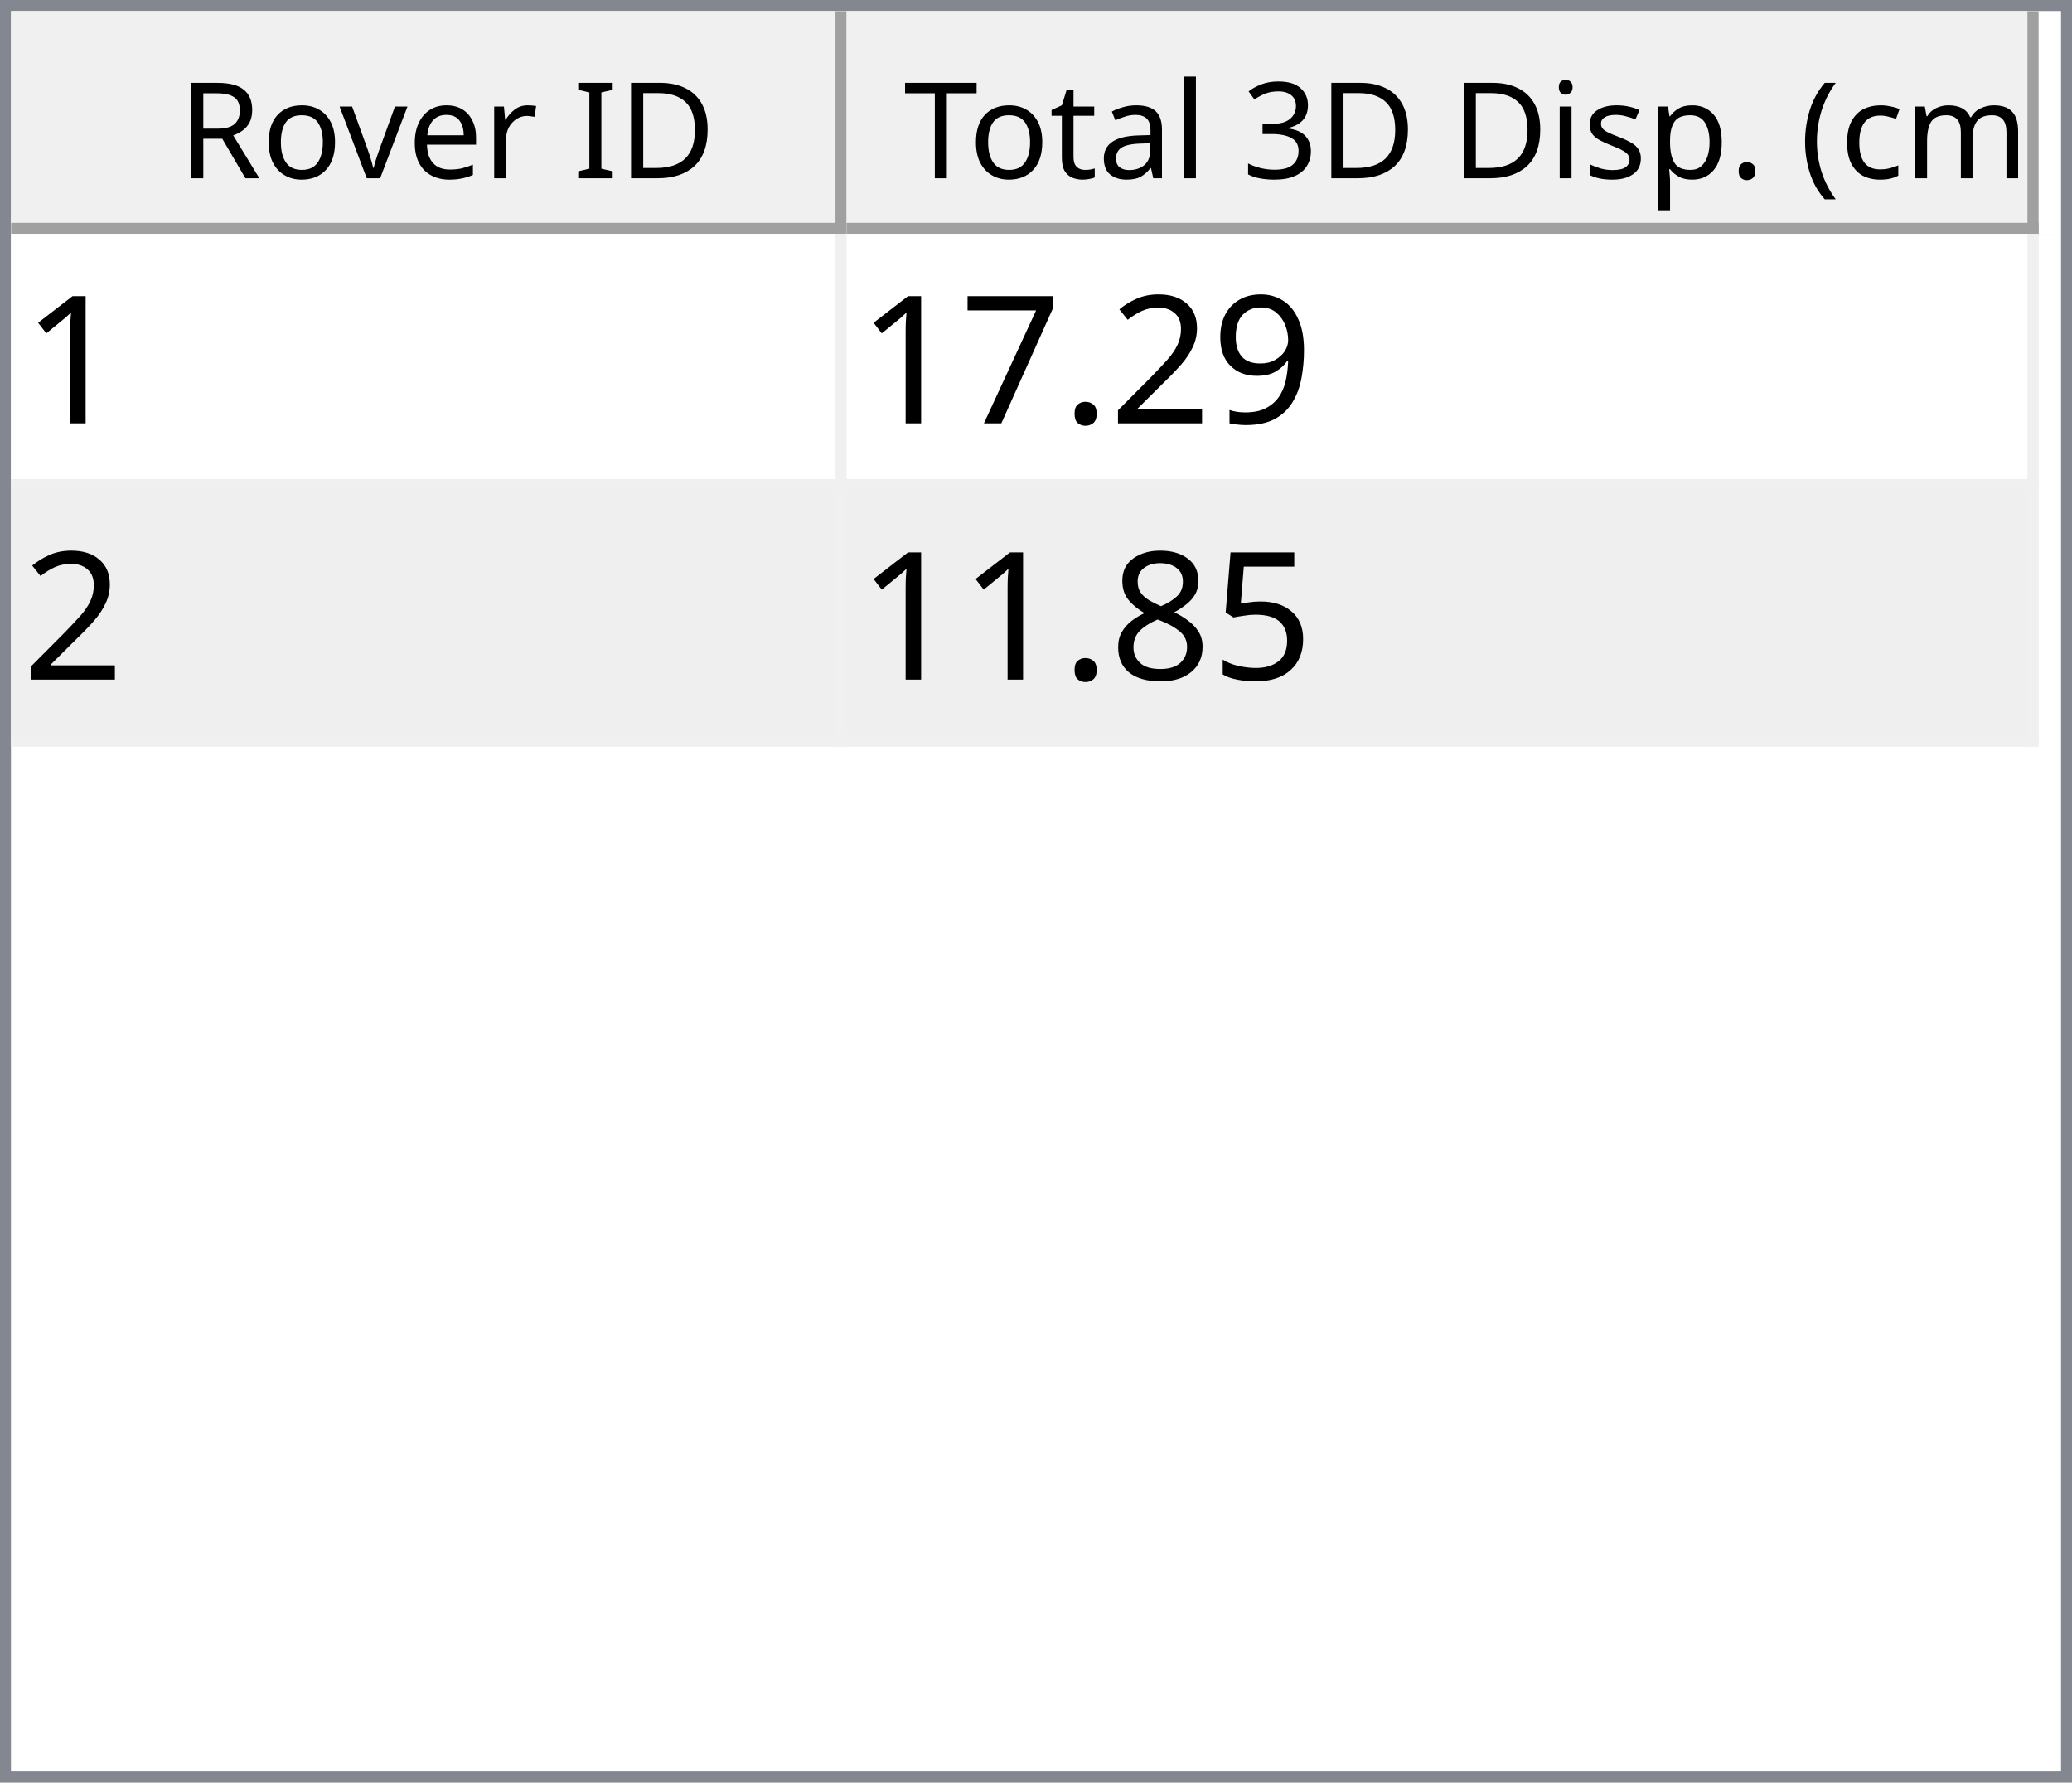
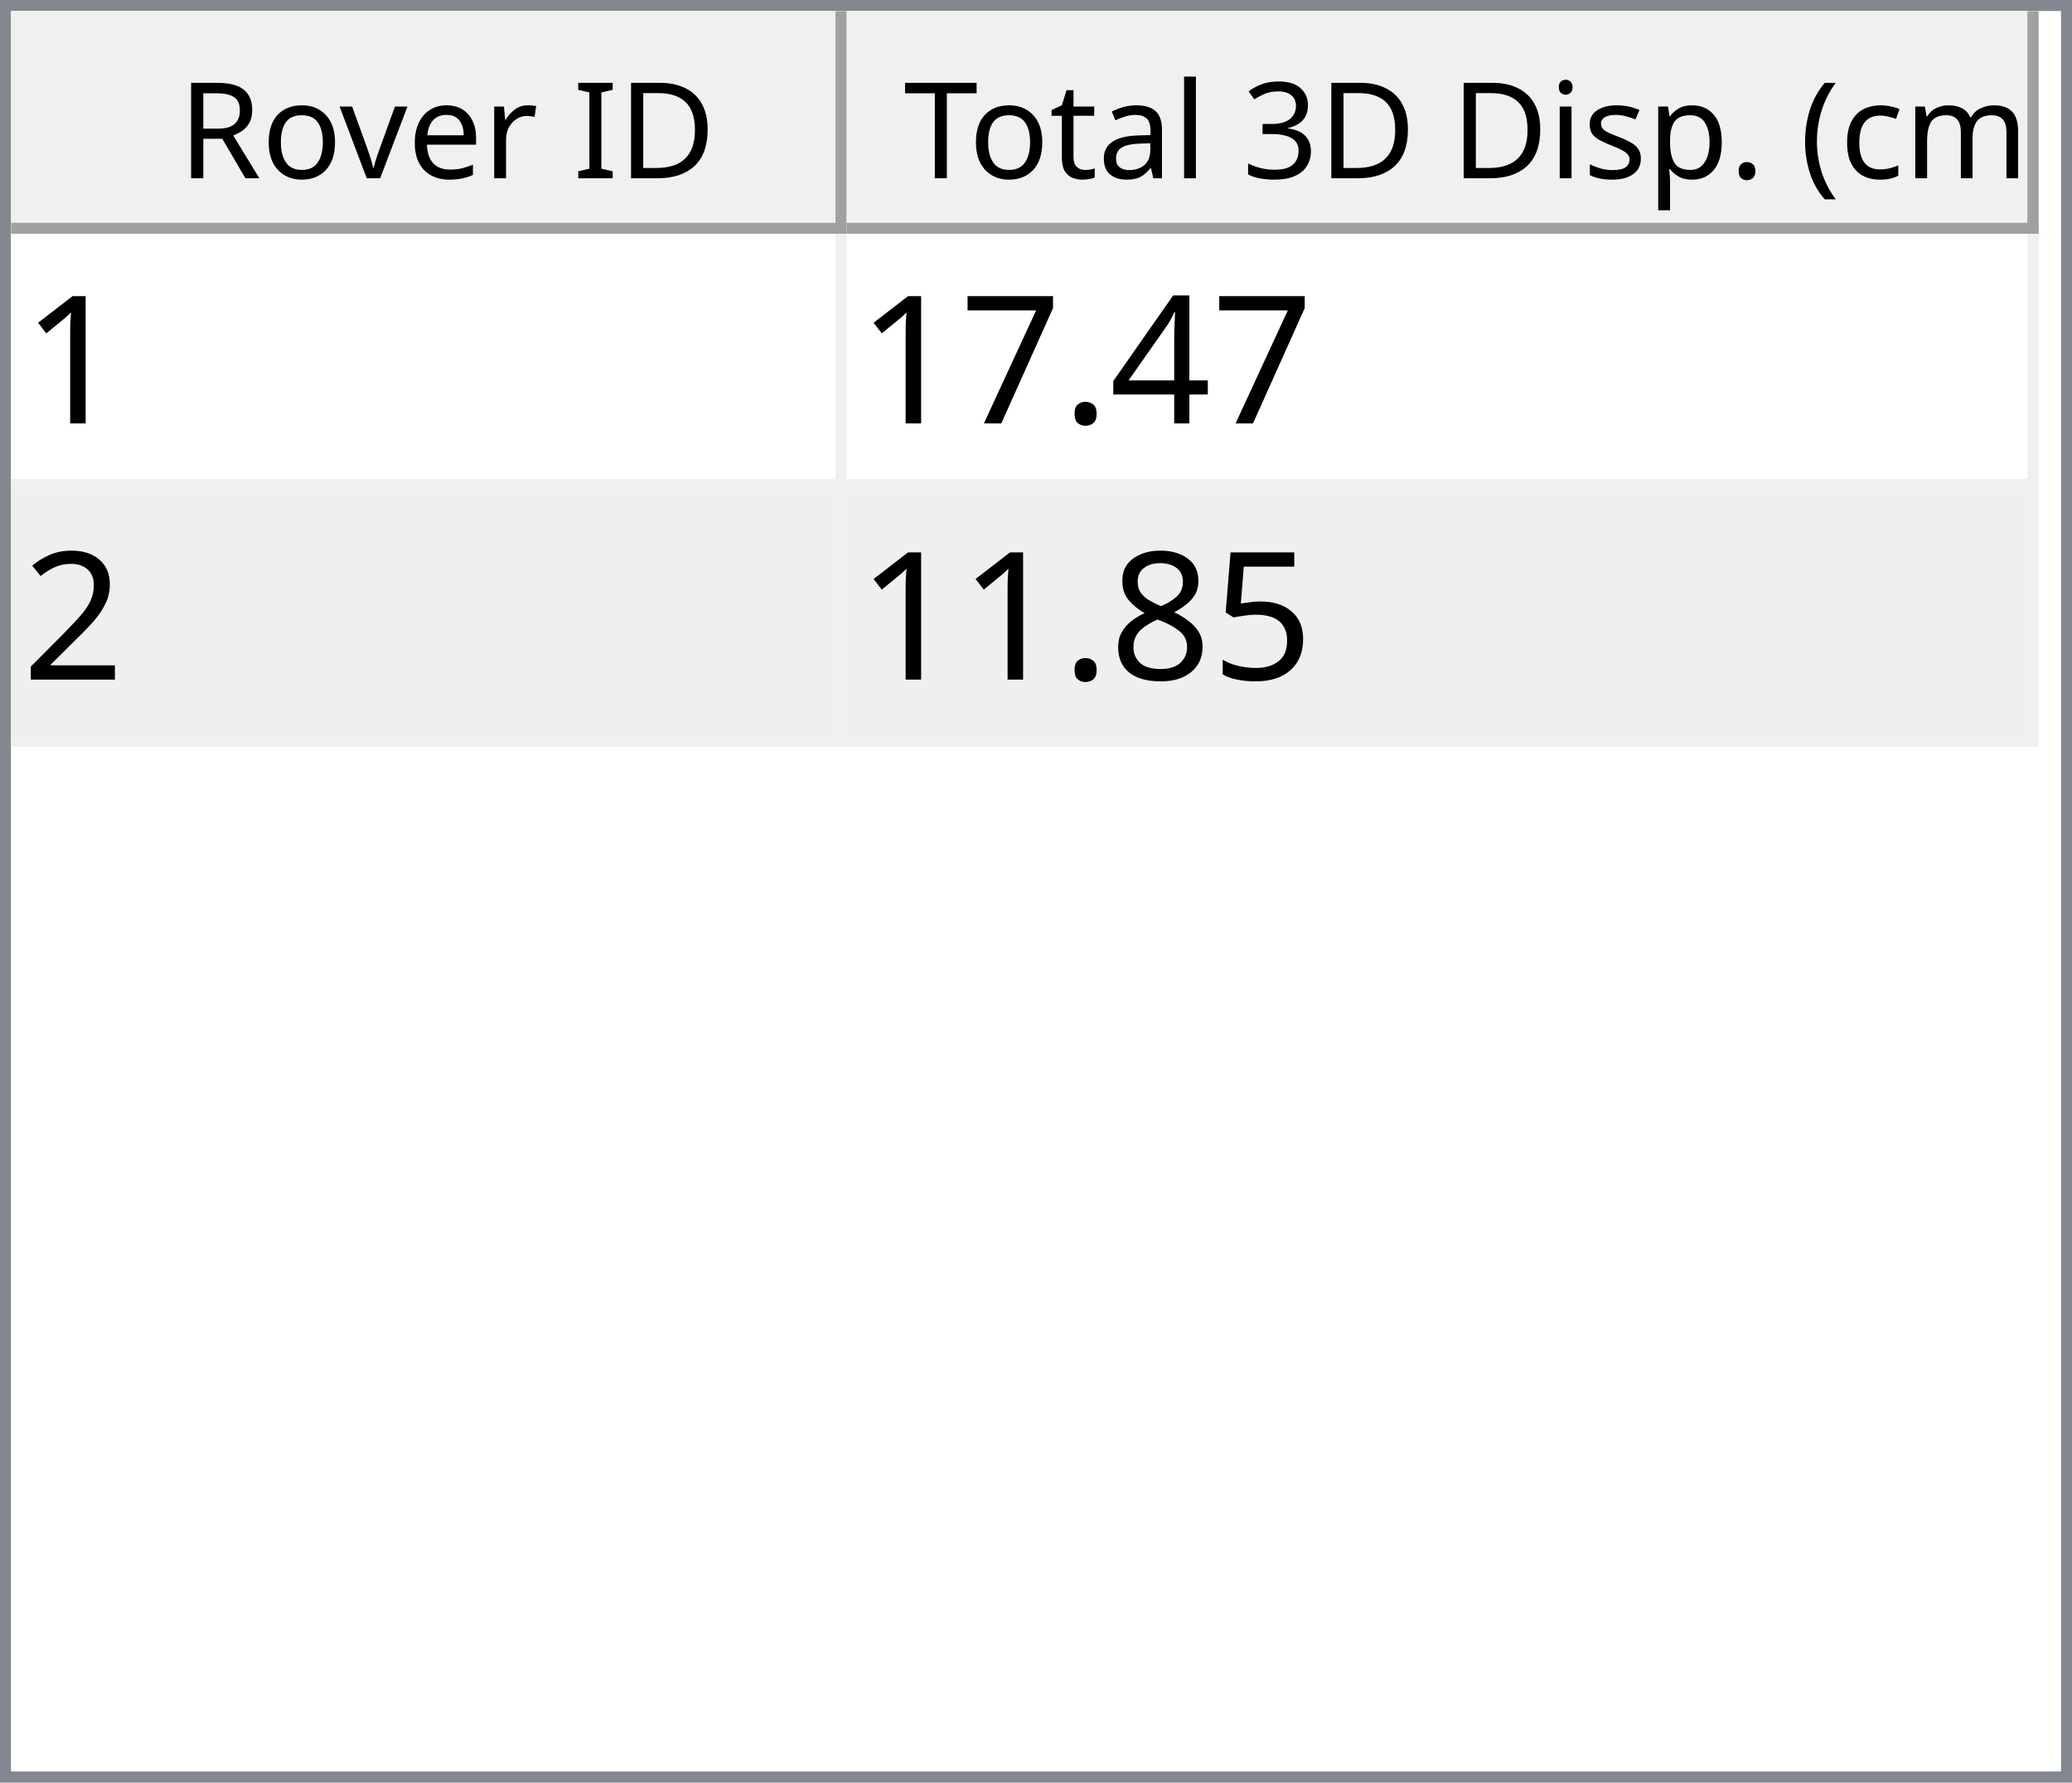
<svg xmlns="http://www.w3.org/2000/svg" style="fill-opacity:1; color-rendering:auto; color-interpolation:auto; text-rendering:auto; stroke:black; stroke-linecap:square; stroke-miterlimit:10; shape-rendering:auto; stroke-opacity:1; fill:black; stroke-dasharray:none; font-weight:normal; stroke-width:1; font-family:'Dialog'; font-style:normal; stroke-linejoin:miter; font-size:12px; stroke-dashoffset:0; image-rendering:auto;" width="186" height="160">
  <defs id="genericDefs" />
  <g>
    <defs id="defs1">
      <clipPath clipPathUnits="userSpaceOnUse" id="clipPath1">
        <path d="M0 0 L186 0 L186 160 L0 160 L0 0 Z" />
      </clipPath>
      <clipPath clipPathUnits="userSpaceOnUse" id="clipPath2">
        <path d="M0 0 L0 160 L186 160 L186 0 Z" />
      </clipPath>
      <clipPath clipPathUnits="userSpaceOnUse" id="clipPath3">
        <path d="M0 0 L0 20 L184 20 L184 0 Z" />
      </clipPath>
      <clipPath clipPathUnits="userSpaceOnUse" id="clipPath4">
        <path d="M0 0 L0 20 L75 20 L75 0 Z" />
      </clipPath>
      <clipPath clipPathUnits="userSpaceOnUse" id="clipPath5">
        <path d="M1 1 L1 19 L74 19 L74 1 Z" />
      </clipPath>
      <clipPath clipPathUnits="userSpaceOnUse" id="clipPath6">
        <path d="M0 0 L0 18 L73 18 L73 0 Z" />
      </clipPath>
      <clipPath clipPathUnits="userSpaceOnUse" id="clipPath7">
        <path d="M-0.5 -0.5 L-0.5 19.5 L74.5 19.5 L74.5 -0.5 Z" />
      </clipPath>
      <clipPath clipPathUnits="userSpaceOnUse" id="clipPath8">
        <path d="M0 0 L0 20 L107 20 L107 0 Z" />
      </clipPath>
      <clipPath clipPathUnits="userSpaceOnUse" id="clipPath9">
        <path d="M1 1 L1 19 L106 19 L106 1 Z" />
      </clipPath>
      <clipPath clipPathUnits="userSpaceOnUse" id="clipPath10">
        <path d="M0 0 L0 18 L105 18 L105 0 Z" />
      </clipPath>
      <clipPath clipPathUnits="userSpaceOnUse" id="clipPath11">
        <path d="M-0.5 -0.5 L-0.5 19.5 L106.5 19.5 L106.5 -0.5 Z" />
      </clipPath>
      <clipPath clipPathUnits="userSpaceOnUse" id="clipPath12">
        <path d="M0 0 L0 138 L184 138 L184 0 Z" />
      </clipPath>
      <clipPath clipPathUnits="userSpaceOnUse" id="clipPath13">
        <path d="M0 0 L0 46 L182 46 L182 0 Z" />
      </clipPath>
      <clipPath clipPathUnits="userSpaceOnUse" id="clipPath14">
        <path d="M-0.5 -0.5 L-0.5 45.5 L181.5 45.5 L181.5 -0.5 Z" />
      </clipPath>
      <clipPath clipPathUnits="userSpaceOnUse" id="clipPath15">
        <path d="M0 0 L0 22 L74 22 L74 0 Z" />
      </clipPath>
      <clipPath clipPathUnits="userSpaceOnUse" id="clipPath16">
        <path d="M0 0 L0 22 L106 22 L106 0 Z" />
      </clipPath>
      <font horiz-adv-x="64.551" id="font1">
        <font-face ascent="107.91" descent="25.098" units-per-em="100" style="font-style:normal; font-family:Segoe UI; font-weight:normal;" />
        <missing-glyph horiz-adv-x="64.551" d="M8.109 0 L8.109 68.266 L56.453 68.266 L56.453 0 L8.109 0 ZM15.328 7.234 L49.219 7.234 L49.219 61.031 L15.328 61.031 L15.328 7.234 Z" />
        <glyph unicode="D" horiz-adv-x="70.117" d="M9.188 0 L9.188 70.016 L28.516 70.016 Q65.531 70.016 65.531 35.891 Q65.531 19.672 55.25 9.836 Q44.969 0 27.734 0 L9.188 0 ZM17.391 62.594 L17.391 7.422 L27.828 7.422 Q41.609 7.422 49.273 14.797 Q56.938 22.172 56.938 35.688 Q56.938 62.594 28.328 62.594 L17.391 62.594 Z" />
        <glyph unicode="I" horiz-adv-x="26.611" d="M17.391 0 L9.188 0 L9.188 70.016 L17.391 70.016 L17.391 0 Z" />
        <glyph unicode=" " horiz-adv-x="27.393" d="" />
        <glyph unicode="r" horiz-adv-x="34.766" d="M34.188 41.891 Q32.078 43.5 28.125 43.5 Q23 43.5 19.555 38.672 Q16.109 33.844 16.109 25.484 L16.109 0 L8.109 0 L8.109 50 L16.109 50 L16.109 39.703 L16.312 39.703 Q18.016 44.969 21.531 47.922 Q25.047 50.875 29.391 50.875 Q32.516 50.875 34.188 50.203 L34.188 41.891 Z" />
        <glyph unicode="e" horiz-adv-x="52.295" d="M48.297 23 L12.984 23 Q13.188 14.656 17.484 10.109 Q21.781 5.562 29.297 5.562 Q37.75 5.562 44.828 11.141 L44.828 3.609 Q38.234 -1.172 27.391 -1.172 Q16.797 -1.172 10.742 5.641 Q4.688 12.453 4.688 24.812 Q4.688 36.469 11.305 43.82 Q17.922 51.172 27.734 51.172 Q37.547 51.172 42.922 44.828 Q48.297 38.484 48.297 27.203 L48.297 23 ZM40.094 29.781 Q40.047 36.719 36.75 40.578 Q33.453 44.438 27.594 44.438 Q21.922 44.438 17.969 40.383 Q14.016 36.328 13.094 29.781 L40.094 29.781 Z" />
        <glyph unicode="v" horiz-adv-x="47.9" d="M47.406 50 L27.484 0 L19.625 0 L0.688 50 L9.469 50 L22.172 13.672 Q23.578 9.672 23.922 6.688 L24.125 6.688 Q24.609 10.453 25.688 13.484 L38.969 50 L47.406 50 Z" />
        <glyph unicode="o" horiz-adv-x="58.594" d="M29 -1.172 Q17.922 -1.172 11.305 5.836 Q4.688 12.844 4.688 24.422 Q4.688 37.016 11.57 44.094 Q18.453 51.172 30.172 51.172 Q41.359 51.172 47.633 44.289 Q53.906 37.406 53.906 25.203 Q53.906 13.234 47.141 6.031 Q40.375 -1.172 29 -1.172 ZM29.594 44.438 Q21.875 44.438 17.383 39.188 Q12.891 33.938 12.891 24.703 Q12.891 15.828 17.43 10.695 Q21.969 5.562 29.594 5.562 Q37.359 5.562 41.531 10.594 Q45.703 15.625 45.703 24.906 Q45.703 34.281 41.531 39.359 Q37.359 44.438 29.594 44.438 Z" />
        <glyph unicode="R" horiz-adv-x="59.814" d="M59.375 0 L49.609 0 L37.891 19.625 Q36.281 22.359 34.766 24.289 Q33.25 26.219 31.664 27.438 Q30.078 28.656 28.25 29.219 Q26.422 29.781 24.125 29.781 L17.391 29.781 L17.391 0 L9.188 0 L9.188 70.016 L30.078 70.016 Q34.672 70.016 38.555 68.867 Q42.438 67.719 45.289 65.375 Q48.141 63.031 49.758 59.547 Q51.375 56.062 51.375 51.375 Q51.375 47.703 50.273 44.656 Q49.172 41.609 47.148 39.211 Q45.125 36.812 42.266 35.133 Q39.406 33.453 35.844 32.516 L35.844 32.328 Q37.594 31.547 38.891 30.547 Q40.188 29.547 41.359 28.18 Q42.531 26.812 43.68 25.078 Q44.828 23.344 46.234 21.047 L59.375 0 ZM17.391 62.594 L17.391 37.203 L28.516 37.203 Q31.594 37.203 34.203 38.133 Q36.812 39.062 38.719 40.797 Q40.625 42.531 41.703 45.047 Q42.781 47.562 42.781 50.688 Q42.781 56.297 39.141 59.445 Q35.5 62.594 28.609 62.594 L17.391 62.594 Z" />
        <glyph unicode=")" horiz-adv-x="30.176" d="M8.297 -15.922 L1.172 -15.922 Q16.406 2.344 16.406 26.812 Q16.406 51.469 1.078 70.016 L8.297 70.016 Q23.531 52.156 23.531 26.703 Q23.531 1.375 8.297 -15.922 Z" />
        <glyph unicode="m" horiz-adv-x="86.133" d="M79.109 0 L71.094 0 L71.094 28.719 Q71.094 37.016 68.531 40.727 Q65.969 44.438 59.906 44.438 Q54.781 44.438 51.195 39.75 Q47.609 35.062 47.609 28.516 L47.609 0 L39.594 0 L39.594 29.688 Q39.594 44.438 28.219 44.438 Q22.953 44.438 19.531 40.016 Q16.109 35.594 16.109 28.516 L16.109 0 L8.109 0 L8.109 50 L16.109 50 L16.109 42.094 L16.312 42.094 Q21.625 51.172 31.844 51.172 Q36.969 51.172 40.773 48.312 Q44.578 45.453 46 40.828 Q51.562 51.172 62.594 51.172 Q79.109 51.172 79.109 30.812 L79.109 0 Z" />
        <glyph unicode="c" horiz-adv-x="46.191" d="M42.188 2.297 Q36.422 -1.172 28.516 -1.172 Q17.828 -1.172 11.258 5.789 Q4.688 12.75 4.688 23.828 Q4.688 36.188 11.766 43.68 Q18.844 51.172 30.672 51.172 Q37.25 51.172 42.281 48.734 L42.281 40.531 Q36.719 44.438 30.375 44.438 Q22.703 44.438 17.797 38.945 Q12.891 33.453 12.891 24.516 Q12.891 15.719 17.508 10.641 Q22.125 5.562 29.891 5.562 Q36.422 5.562 42.188 9.906 L42.188 2.297 Z" />
        <glyph unicode="(" horiz-adv-x="30.176" d="M29.109 -15.922 L21.969 -15.922 Q6.844 1.375 6.844 26.703 Q6.844 52.156 21.969 70.016 L29.203 70.016 Q13.875 51.469 13.875 26.812 Q13.875 2.344 29.109 -15.922 Z" />
        <glyph unicode="." horiz-adv-x="21.68" d="M10.891 -1.078 Q8.641 -1.078 7.055 0.539 Q5.469 2.156 5.469 4.391 Q5.469 6.641 7.055 8.273 Q8.641 9.906 10.891 9.906 Q13.188 9.906 14.797 8.273 Q16.406 6.641 16.406 4.391 Q16.406 2.156 14.797 0.539 Q13.188 -1.078 10.891 -1.078 Z" />
        <glyph unicode="p" horiz-adv-x="58.789" d="M16.312 7.234 L16.109 7.234 L16.109 -23 L8.109 -23 L8.109 50 L16.109 50 L16.109 41.219 L16.312 41.219 Q22.219 51.172 33.594 51.172 Q43.266 51.172 48.688 44.461 Q54.109 37.75 54.109 26.469 Q54.109 13.922 48 6.375 Q41.891 -1.172 31.297 -1.172 Q21.578 -1.172 16.312 7.234 ZM16.109 27.391 L16.109 20.406 Q16.109 14.203 20.141 9.883 Q24.172 5.562 30.375 5.562 Q37.641 5.562 41.773 11.133 Q45.906 16.703 45.906 26.609 Q45.906 34.969 42.047 39.703 Q38.188 44.438 31.594 44.438 Q24.609 44.438 20.359 39.578 Q16.109 34.719 16.109 27.391 Z" />
        <glyph unicode="s" horiz-adv-x="42.432" d="M5.078 1.812 L5.078 10.406 Q11.625 5.562 19.484 5.562 Q30.031 5.562 30.031 12.594 Q30.031 14.594 29.125 15.992 Q28.219 17.391 26.68 18.461 Q25.141 19.531 23.07 20.383 Q21 21.234 18.609 22.172 Q15.281 23.484 12.766 24.828 Q10.25 26.172 8.57 27.859 Q6.891 29.547 6.031 31.695 Q5.172 33.844 5.172 36.719 Q5.172 40.234 6.789 42.945 Q8.406 45.656 11.086 47.484 Q13.766 49.312 17.211 50.242 Q20.656 51.172 24.312 51.172 Q30.812 51.172 35.938 48.922 L35.938 40.828 Q30.422 44.438 23.25 44.438 Q21 44.438 19.195 43.922 Q17.391 43.406 16.094 42.477 Q14.797 41.547 14.086 40.258 Q13.375 38.969 13.375 37.406 Q13.375 35.453 14.086 34.133 Q14.797 32.812 16.164 31.789 Q17.531 30.766 19.484 29.938 Q21.438 29.109 23.922 28.125 Q27.25 26.859 29.883 25.516 Q32.516 24.172 34.375 22.484 Q36.234 20.797 37.234 18.602 Q38.234 16.406 38.234 13.375 Q38.234 9.672 36.602 6.938 Q34.969 4.203 32.234 2.398 Q29.5 0.594 25.93 -0.289 Q22.359 -1.172 18.453 -1.172 Q10.75 -1.172 5.078 1.812 Z" />
        <glyph unicode="i" horiz-adv-x="24.219" d="M12.203 62.703 Q10.062 62.703 8.547 64.164 Q7.031 65.625 7.031 67.875 Q7.031 70.125 8.547 71.609 Q10.062 73.094 12.203 73.094 Q14.406 73.094 15.945 71.609 Q17.484 70.125 17.484 67.875 Q17.484 65.719 15.945 64.211 Q14.406 62.703 12.203 62.703 ZM16.109 0 L8.109 0 L8.109 50 L16.109 50 L16.109 0 Z" />
        <glyph unicode="3" horiz-adv-x="53.906" d="M46.531 19.828 Q46.531 15.094 44.75 11.211 Q42.969 7.328 39.719 4.57 Q36.469 1.812 31.93 0.297 Q27.391 -1.219 21.922 -1.219 Q11.922 -1.219 6 2.594 L6 11.188 Q13.094 5.609 22.219 5.609 Q25.875 5.609 28.828 6.539 Q31.781 7.469 33.906 9.227 Q36.031 10.984 37.18 13.477 Q38.328 15.969 38.328 19.094 Q38.328 32.812 18.797 32.812 L12.984 32.812 L12.984 39.594 L18.5 39.594 Q35.797 39.594 35.797 52.484 Q35.797 64.406 22.609 64.406 Q15.188 64.406 8.688 59.422 L8.688 67.188 Q15.375 71.188 24.609 71.188 Q29 71.188 32.57 69.969 Q36.141 68.75 38.68 66.555 Q41.219 64.359 42.609 61.281 Q44 58.203 44 54.5 Q44 40.672 30.031 36.719 L30.031 36.531 Q33.594 36.141 36.625 34.797 Q39.656 33.453 41.852 31.305 Q44.047 29.156 45.289 26.25 Q46.531 23.344 46.531 19.828 Z" />
        <glyph unicode="l" horiz-adv-x="24.219" d="M16.109 0 L8.109 0 L8.109 74.031 L16.109 74.031 L16.109 0 Z" />
        <glyph unicode="a" horiz-adv-x="50.879" d="M43.891 0 L35.891 0 L35.891 7.812 L35.688 7.812 Q30.469 -1.172 20.312 -1.172 Q12.844 -1.172 8.617 2.781 Q4.391 6.734 4.391 13.281 Q4.391 27.297 20.906 29.594 L35.891 31.688 Q35.891 44.438 25.594 44.438 Q16.547 44.438 9.281 38.281 L9.281 46.484 Q16.656 51.172 26.266 51.172 Q43.891 51.172 43.891 32.516 L43.891 0 ZM35.891 25.297 L23.828 23.641 Q18.266 22.859 15.43 20.875 Q12.594 18.891 12.594 13.875 Q12.594 10.203 15.211 7.883 Q17.828 5.562 22.172 5.562 Q28.125 5.562 32.008 9.742 Q35.891 13.922 35.891 20.312 L35.891 25.297 Z" />
        <glyph unicode="t" horiz-adv-x="33.887" d="M31.297 0.484 Q28.469 -1.078 23.828 -1.078 Q10.688 -1.078 10.688 13.578 L10.688 43.172 L2.094 43.172 L2.094 50 L10.688 50 L10.688 62.203 L18.703 64.797 L18.703 50 L31.297 50 L31.297 43.172 L18.703 43.172 L18.703 14.984 Q18.703 9.969 20.414 7.82 Q22.125 5.672 26.078 5.672 Q29.109 5.672 31.297 7.328 L31.297 0.484 Z" />
        <glyph unicode="T" horiz-adv-x="52.393" d="M50.594 62.594 L30.375 62.594 L30.375 0 L22.172 0 L22.172 62.594 L2 62.594 L2 70.016 L50.594 70.016 L50.594 62.594 Z" />
      </font>
      <font horiz-adv-x="75.0" id="font2">
        <font-face ascent="100.537" descent="21.973" units-per-em="100" style="font-style:normal; font-family:sans-serif; font-weight:normal;" />
        <missing-glyph horiz-adv-x="75.0" d="M12.5 0 L12.5 62.5 L62.5 62.5 L62.5 0 L12.5 0 ZM14.062 1.562 L60.938 1.562 L60.938 60.938 L14.062 60.938 L14.062 1.562 Z" />
        <glyph unicode="1" horiz-adv-x="55.615" d="M37.25 0 L28.469 0 L28.469 56 Q25.297 52.984 20.141 49.953 Q14.984 46.922 10.891 45.406 L10.891 53.906 Q18.266 57.375 23.781 62.305 Q29.297 67.234 31.594 71.875 L37.25 71.875 L37.25 0 Z" />
-         <glyph unicode="9" horiz-adv-x="55.615" d="M5.469 16.547 L13.922 17.328 Q14.984 11.375 18.016 8.688 Q21.047 6 25.781 6 Q29.828 6 32.883 7.859 Q35.938 9.719 37.891 12.82 Q39.844 15.922 41.164 21.195 Q42.484 26.469 42.484 31.938 Q42.484 32.516 42.438 33.688 Q39.797 29.5 35.234 26.883 Q30.672 24.266 25.344 24.266 Q16.453 24.266 10.305 30.711 Q4.156 37.156 4.156 47.703 Q4.156 58.594 10.578 65.234 Q17 71.875 26.656 71.875 Q33.641 71.875 39.43 68.117 Q45.219 64.359 48.219 57.398 Q51.219 50.438 51.219 37.25 Q51.219 23.531 48.242 15.406 Q45.266 7.281 39.383 3.031 Q33.5 -1.219 25.594 -1.219 Q17.188 -1.219 11.867 3.445 Q6.547 8.109 5.469 16.547 ZM41.453 48.141 Q41.453 55.719 37.43 60.156 Q33.406 64.594 27.734 64.594 Q21.875 64.594 17.531 59.812 Q13.188 55.031 13.188 47.406 Q13.188 40.578 17.312 36.305 Q21.438 32.031 27.484 32.031 Q33.594 32.031 37.523 36.305 Q41.453 40.578 41.453 48.141 Z" />
-         <glyph unicode="2" horiz-adv-x="55.615" d="M50.344 8.453 L50.344 0 L3.031 0 Q2.938 3.172 4.047 6.109 Q5.859 10.938 9.836 15.625 Q13.812 20.312 21.344 26.469 Q33.016 36.031 37.117 41.625 Q41.219 47.219 41.219 52.203 Q41.219 57.422 37.477 61.008 Q33.734 64.594 27.734 64.594 Q21.391 64.594 17.578 60.789 Q13.766 56.984 13.719 50.25 L4.688 51.172 Q5.609 61.281 11.664 66.578 Q17.719 71.875 27.938 71.875 Q38.234 71.875 44.242 66.164 Q50.25 60.453 50.25 52 Q50.25 47.703 48.492 43.555 Q46.734 39.406 42.656 34.812 Q38.578 30.219 29.109 22.219 Q21.188 15.578 18.945 13.211 Q16.703 10.844 15.234 8.453 L50.344 8.453 Z" />
+         <glyph unicode="4" horiz-adv-x="55.615" d="M32.328 0 L32.328 17.141 L1.266 17.141 L1.266 25.203 L33.938 71.578 L41.109 71.578 L41.109 25.203 L50.781 25.203 L50.781 17.141 L41.109 17.141 L41.109 0 L32.328 0 ZM32.328 25.203 L32.328 57.469 L9.906 25.203 L32.328 25.203 Z" />
        <glyph unicode="." horiz-adv-x="27.783" d="M9.078 0 L9.078 10.016 L19.094 10.016 L19.094 0 L9.078 0 Z" />
        <glyph unicode="7" horiz-adv-x="55.615" d="M4.734 62.203 L4.734 70.656 L51.078 70.656 L51.078 63.812 Q44.234 56.547 37.523 44.484 Q30.812 32.422 27.156 19.672 Q24.516 10.688 23.781 0 L14.75 0 Q14.891 8.453 18.062 20.414 Q21.234 32.375 27.172 43.484 Q33.109 54.594 39.797 62.203 L4.734 62.203 Z" />
+         <glyph unicode="2" horiz-adv-x="55.615" d="M50.344 8.453 L50.344 0 L3.031 0 Q2.938 3.172 4.047 6.109 Q5.859 10.938 9.836 15.625 Q13.812 20.312 21.344 26.469 Q33.016 36.031 37.117 41.625 Q41.219 47.219 41.219 52.203 Q41.219 57.422 37.477 61.008 Q33.734 64.594 27.734 64.594 Q21.391 64.594 17.578 60.789 Q13.766 56.984 13.719 50.25 L4.688 51.172 Q5.609 61.281 11.664 66.578 Q17.719 71.875 27.938 71.875 Q38.234 71.875 44.242 66.164 Q50.25 60.453 50.25 52 Q50.25 47.703 48.492 43.555 Q46.734 39.406 42.656 34.812 Q38.578 30.219 29.109 22.219 Q21.188 15.578 18.945 13.211 Q16.703 10.844 15.234 8.453 L50.344 8.453 Z" />
        <glyph unicode="5" horiz-adv-x="55.615" d="M4.156 18.75 L13.375 19.531 Q14.406 12.797 18.141 9.398 Q21.875 6 27.156 6 Q33.5 6 37.891 10.789 Q42.281 15.578 42.281 23.484 Q42.281 31 38.062 35.352 Q33.844 39.703 27 39.703 Q22.75 39.703 19.336 37.773 Q15.922 35.844 13.969 32.766 L5.719 33.844 L12.641 70.609 L48.25 70.609 L48.25 62.203 L19.672 62.203 L15.828 42.969 Q22.266 47.469 29.344 47.469 Q38.719 47.469 45.164 40.969 Q51.609 34.469 51.609 24.266 Q51.609 14.547 45.953 7.469 Q39.062 -1.219 27.156 -1.219 Q17.391 -1.219 11.211 4.25 Q5.031 9.719 4.156 18.75 Z" />
        <glyph unicode="8" horiz-adv-x="55.615" d="M17.672 38.812 Q12.203 40.828 9.57 44.539 Q6.938 48.25 6.938 53.422 Q6.938 61.234 12.555 66.555 Q18.172 71.875 27.484 71.875 Q36.859 71.875 42.578 66.43 Q48.297 60.984 48.297 53.172 Q48.297 48.188 45.68 44.508 Q43.062 40.828 37.75 38.812 Q44.344 36.672 47.781 31.883 Q51.219 27.094 51.219 20.453 Q51.219 11.281 44.727 5.031 Q38.234 -1.219 27.641 -1.219 Q17.047 -1.219 10.547 5.055 Q4.047 11.328 4.047 20.703 Q4.047 27.688 7.594 32.398 Q11.141 37.109 17.672 38.812 ZM15.922 53.719 Q15.922 48.641 19.195 45.414 Q22.469 42.188 27.688 42.188 Q32.766 42.188 36.016 45.383 Q39.266 48.578 39.266 53.219 Q39.266 58.062 35.914 61.359 Q32.562 64.656 27.594 64.656 Q22.562 64.656 19.242 61.43 Q15.922 58.203 15.922 53.719 ZM13.094 20.656 Q13.094 16.891 14.875 13.375 Q16.656 9.859 20.172 7.93 Q23.688 6 27.734 6 Q34.031 6 38.133 10.055 Q42.234 14.109 42.234 20.359 Q42.234 26.703 38.016 30.859 Q33.797 35.016 27.438 35.016 Q21.234 35.016 17.164 30.914 Q13.094 26.812 13.094 20.656 Z" />
      </font>
    </defs>
    <g style="fill:white; stroke:white;">
      <rect x="0" y="0" width="186" style="clip-path:url(#clipPath1); stroke:none;" height="160" />
    </g>
    <g style="fill:white; text-rendering:optimizeSpeed; color-rendering:optimizeSpeed; image-rendering:optimizeSpeed; shape-rendering:crispEdges; stroke:white; color-interpolation:sRGB;">
      <rect x="0" width="186" height="160" y="0" style="stroke:none;" />
      <path style="stroke:none;" d="M0 160 L186 160 L186 0 L0 0 Z" />
    </g>
    <g style="fill:rgb(240,240,240); font-family:'Segoe UI'; stroke:rgb(240,240,240);">
      <rect x="0" y="0" width="186" style="clip-path:url(#clipPath2); stroke:none;" height="160" />
    </g>
    <g style="fill:rgb(130,135,144); font-family:'Segoe UI'; stroke:rgb(130,135,144);">
      <path d="M0 0 L186 0 L186 160 L0 160 L0 0 ZM1 1 L185 1 L185 159 L1 159 L1 1 Z" style="fill-rule:evenodd; clip-path:url(#clipPath2); stroke:none;" />
    </g>
    <g style="fill:white; font-family:'Segoe UI'; stroke:white;" transform="translate(1,1)">
      <rect x="0" y="0" width="184" style="clip-path:url(#clipPath3); stroke:none;" height="20" />
    </g>
    <g style="fill:rgb(240,240,240); font-family:'Segoe UI'; stroke:rgb(240,240,240);" transform="translate(1,1)">
      <rect x="0" y="0" width="75" style="clip-path:url(#clipPath4); stroke:none;" height="20" />
    </g>
    <g style="font-family:'Segoe UI';" transform="translate(2,2)">
      <text x="14" xml:space="preserve" y="14" style="clip-path:url(#clipPath6); stroke:none;">Rover ID</text>
    </g>
    <g style="fill:rgb(160,160,160); font-family:'Segoe UI'; stroke:rgb(160,160,160); stroke-linejoin:bevel;" transform="translate(1.5,1.5)">
      <line x1="74" x2="74" y1="0" style="fill:none; clip-path:url(#clipPath7);" y2="19" />
    </g>
    <g style="fill:rgb(160,160,160); font-family:'Segoe UI'; stroke:rgb(160,160,160); stroke-linejoin:bevel;" transform="matrix(1,0,0,1,1,1) translate(0.5,0.5)">
      <line x1="0" x2="74" y1="19" style="fill:none; clip-path:url(#clipPath7);" y2="19" />
    </g>
    <g style="fill:rgb(240,240,240); font-family:'Segoe UI'; stroke:rgb(240,240,240);" transform="translate(76,1)">
      <rect x="0" y="0" width="107" style="clip-path:url(#clipPath8); stroke:none;" height="20" />
    </g>
    <g style="font-family:'Segoe UI';" transform="translate(77,2)">
      <text x="1" xml:space="preserve" y="14" style="clip-path:url(#clipPath10); stroke:none;"> Total 3D Disp. (cm)</text>
    </g>
    <g style="fill:rgb(160,160,160); font-family:'Segoe UI'; stroke:rgb(160,160,160); stroke-linejoin:bevel;" transform="translate(76.5,1.5)">
      <line x1="106" x2="106" y1="0" style="fill:none; clip-path:url(#clipPath11);" y2="19" />
    </g>
    <g style="fill:rgb(160,160,160); font-family:'Segoe UI'; stroke:rgb(160,160,160); stroke-linejoin:bevel;" transform="matrix(1,0,0,1,76,1) translate(0.5,0.5)">
      <line x1="0" x2="106" y1="19" style="fill:none; clip-path:url(#clipPath11);" y2="19" />
    </g>
    <g style="fill:white; font-family:'Segoe UI'; stroke:white;" transform="translate(1,21)">
      <rect x="0" y="0" width="184" style="clip-path:url(#clipPath12); stroke:none;" height="138" />
    </g>
    <g style="fill:rgb(240,240,240); font-size:16px; font-family:sans-serif; stroke:rgb(240,240,240);" transform="translate(1,21)">
      <rect x="0" y="0" width="182" style="clip-path:url(#clipPath13); stroke:none;" height="46" />
      <line transform="translate(0.5,0.5)" x1="0" x2="181" y1="22" style="clip-path:url(#clipPath14); fill:none; stroke-linejoin:bevel;" y2="22" />
    </g>
    <g transform="matrix(1,0,0,1,1,21) translate(0.5,0.5)" style="fill:rgb(240,240,240); font-size:16px; font-family:sans-serif; stroke:rgb(240,240,240); stroke-linejoin:bevel;">
      <line x1="0" x2="181" y1="45" style="fill:none; clip-path:url(#clipPath14);" y2="45" />
    </g>
    <g transform="matrix(1,0,0,1,1,21) translate(0.5,0.5)" style="fill:rgb(240,240,240); font-size:16px; font-family:sans-serif; stroke:rgb(240,240,240); stroke-linejoin:bevel;">
      <line x1="74" x2="74" y1="0" style="fill:none; clip-path:url(#clipPath14);" y2="45" />
    </g>
    <g transform="matrix(1,0,0,1,1,21) translate(0.5,0.5)" style="fill:rgb(240,240,240); font-size:16px; font-family:sans-serif; stroke:rgb(240,240,240); stroke-linejoin:bevel;">
      <line x1="181" x2="181" y1="0" style="fill:none; clip-path:url(#clipPath14);" y2="45" />
    </g>
    <g style="fill:white; font-size:16px; font-family:sans-serif; stroke:white;" transform="matrix(1,0,0,1,1,21)">
      <rect x="0" y="0" width="74" style="clip-path:url(#clipPath15); stroke:none;" height="22" />
      <text x="1" y="17" style="fill:black; clip-path:url(#clipPath15); stroke:none;" xml:space="preserve">1</text>
    </g>
    <g style="fill:white; font-size:16px; font-family:sans-serif; stroke:white;" transform="matrix(1,0,0,1,1,21) translate(75,0)">
      <rect x="0" y="0" width="106" style="clip-path:url(#clipPath16); stroke:none;" height="22" />
-       <text x="1" y="17" style="fill:black; clip-path:url(#clipPath16); stroke:none;" xml:space="preserve">17.29</text>
+       <text x="1" y="17" style="fill:black; clip-path:url(#clipPath16); stroke:none;" xml:space="preserve">17.47</text>
    </g>
    <g style="fill:rgb(239,239,239); font-size:16px; font-family:sans-serif; stroke:rgb(239,239,239);" transform="matrix(1,0,0,1,1,21) translate(0,23)">
      <rect x="0" y="0" width="74" style="clip-path:url(#clipPath15); stroke:none;" height="22" />
      <text x="1" y="17" style="fill:black; clip-path:url(#clipPath15); stroke:none;" xml:space="preserve">2</text>
    </g>
    <g style="fill:rgb(239,239,239); font-size:16px; font-family:sans-serif; stroke:rgb(239,239,239);" transform="matrix(1,0,0,1,1,21) translate(75,23)">
      <rect x="0" y="0" width="106" style="clip-path:url(#clipPath16); stroke:none;" height="22" />
      <text x="1" y="17" style="fill:black; clip-path:url(#clipPath16); stroke:none;" xml:space="preserve">11.85</text>
    </g>
  </g>
</svg>
